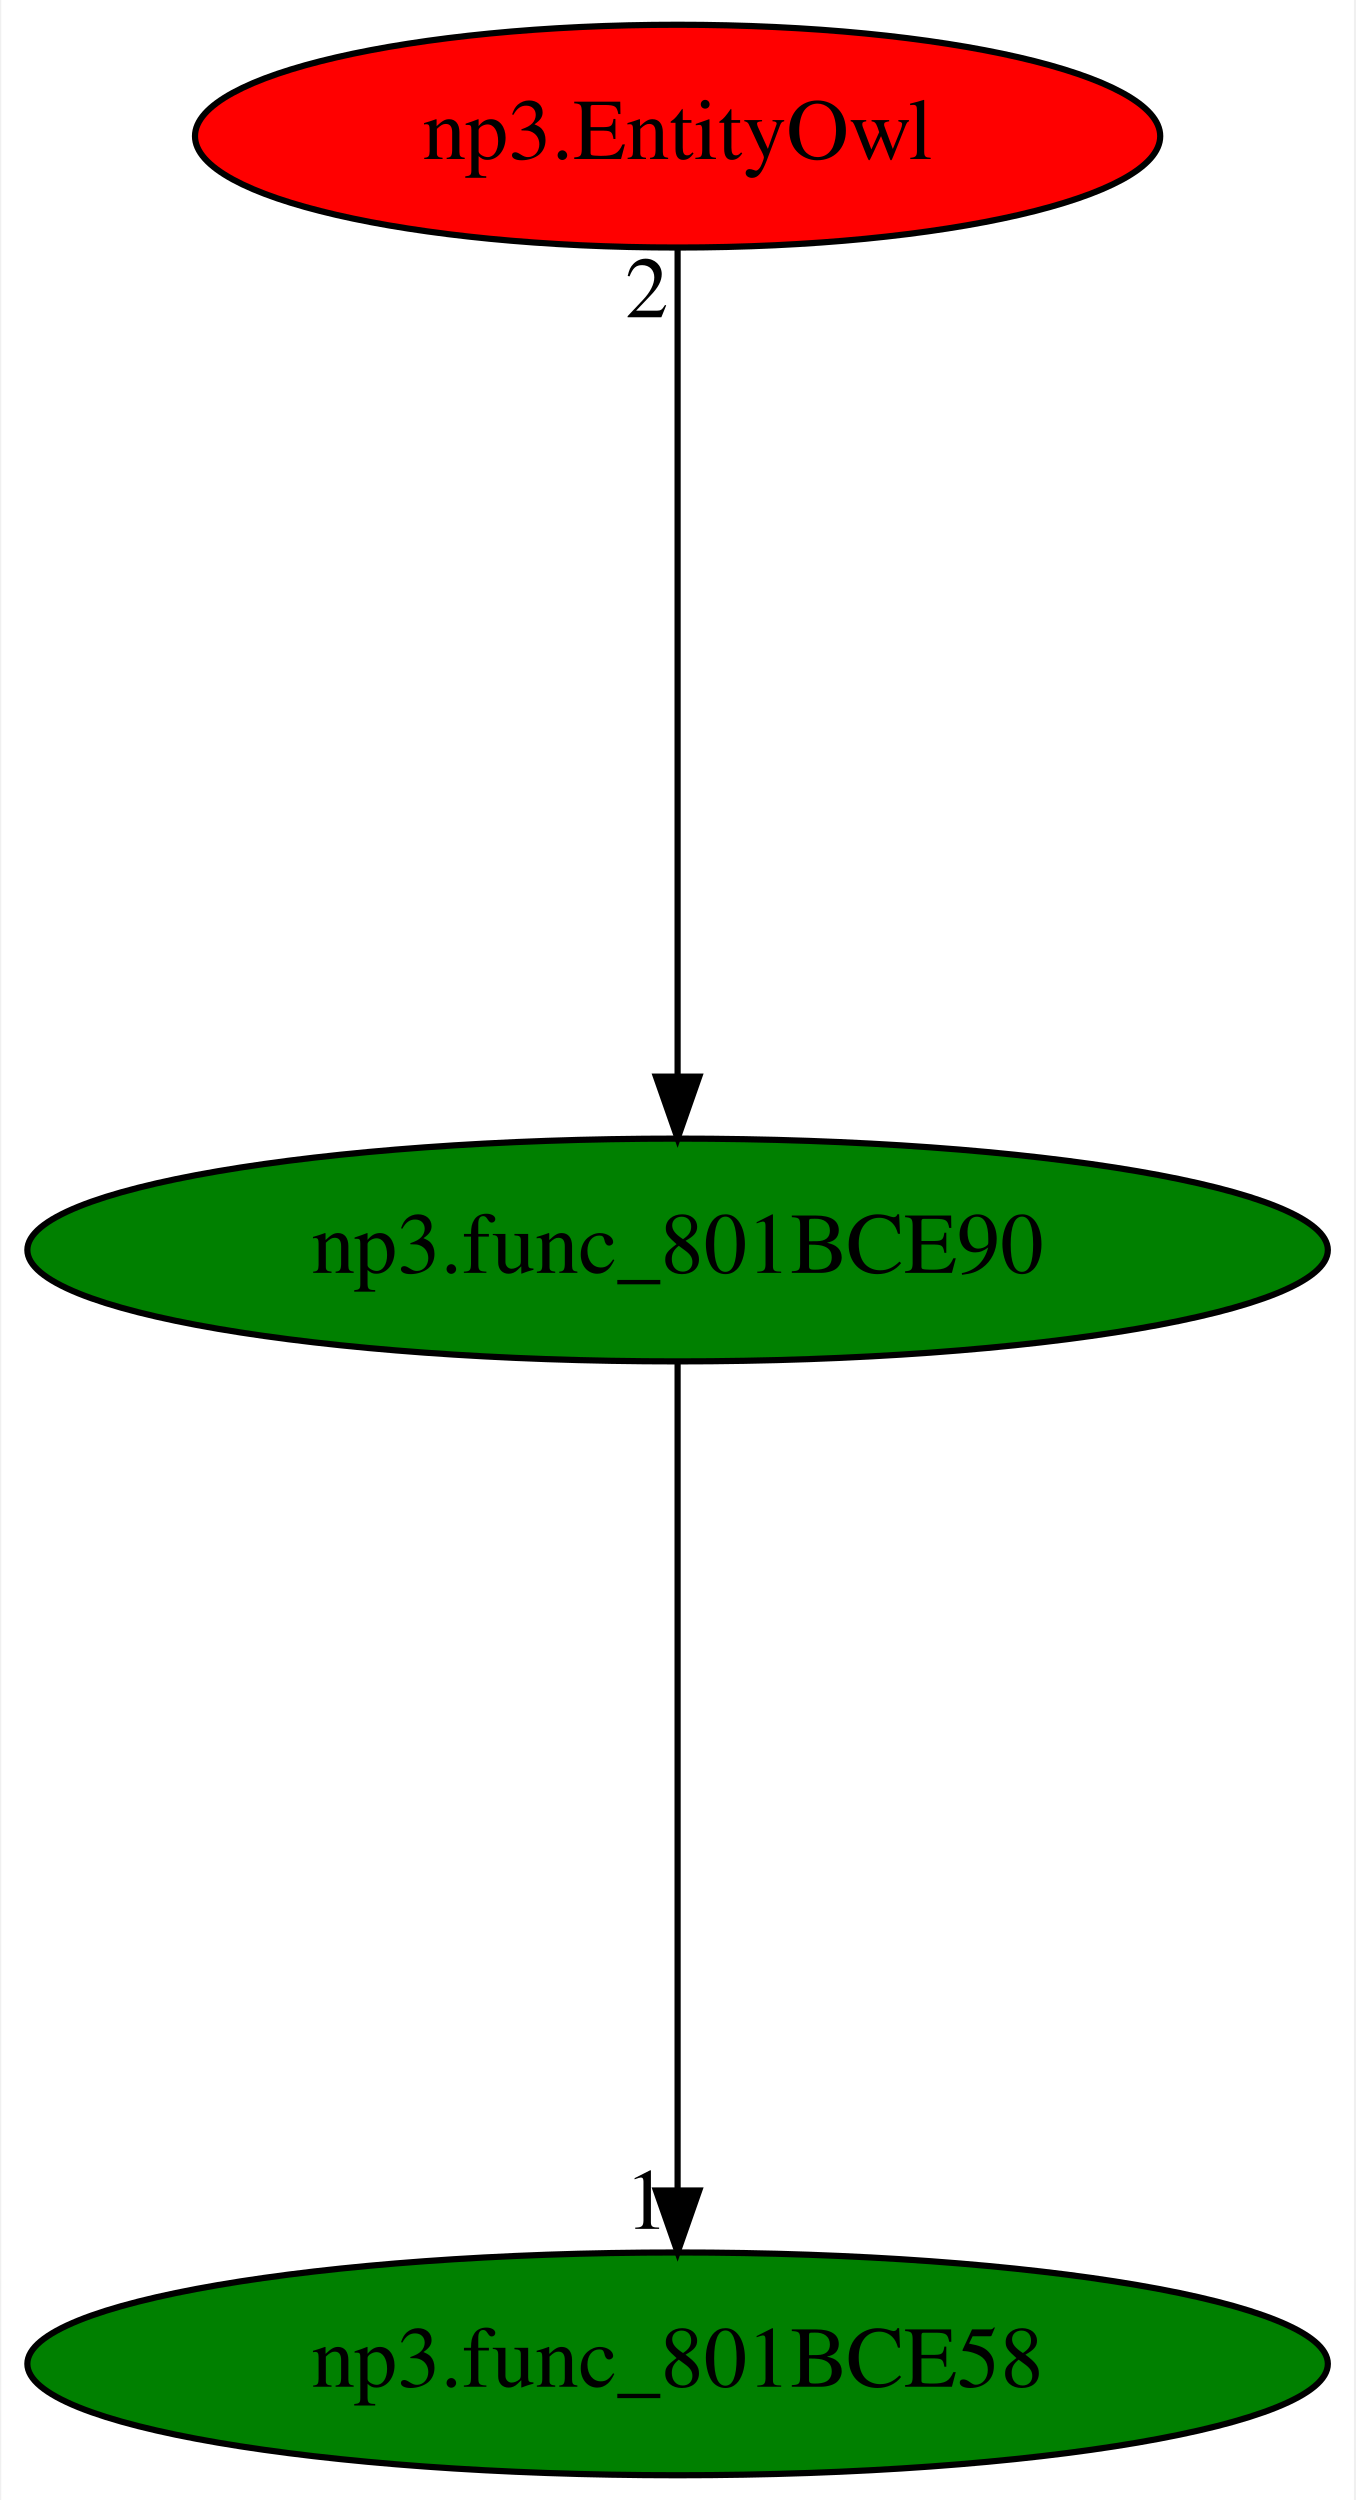
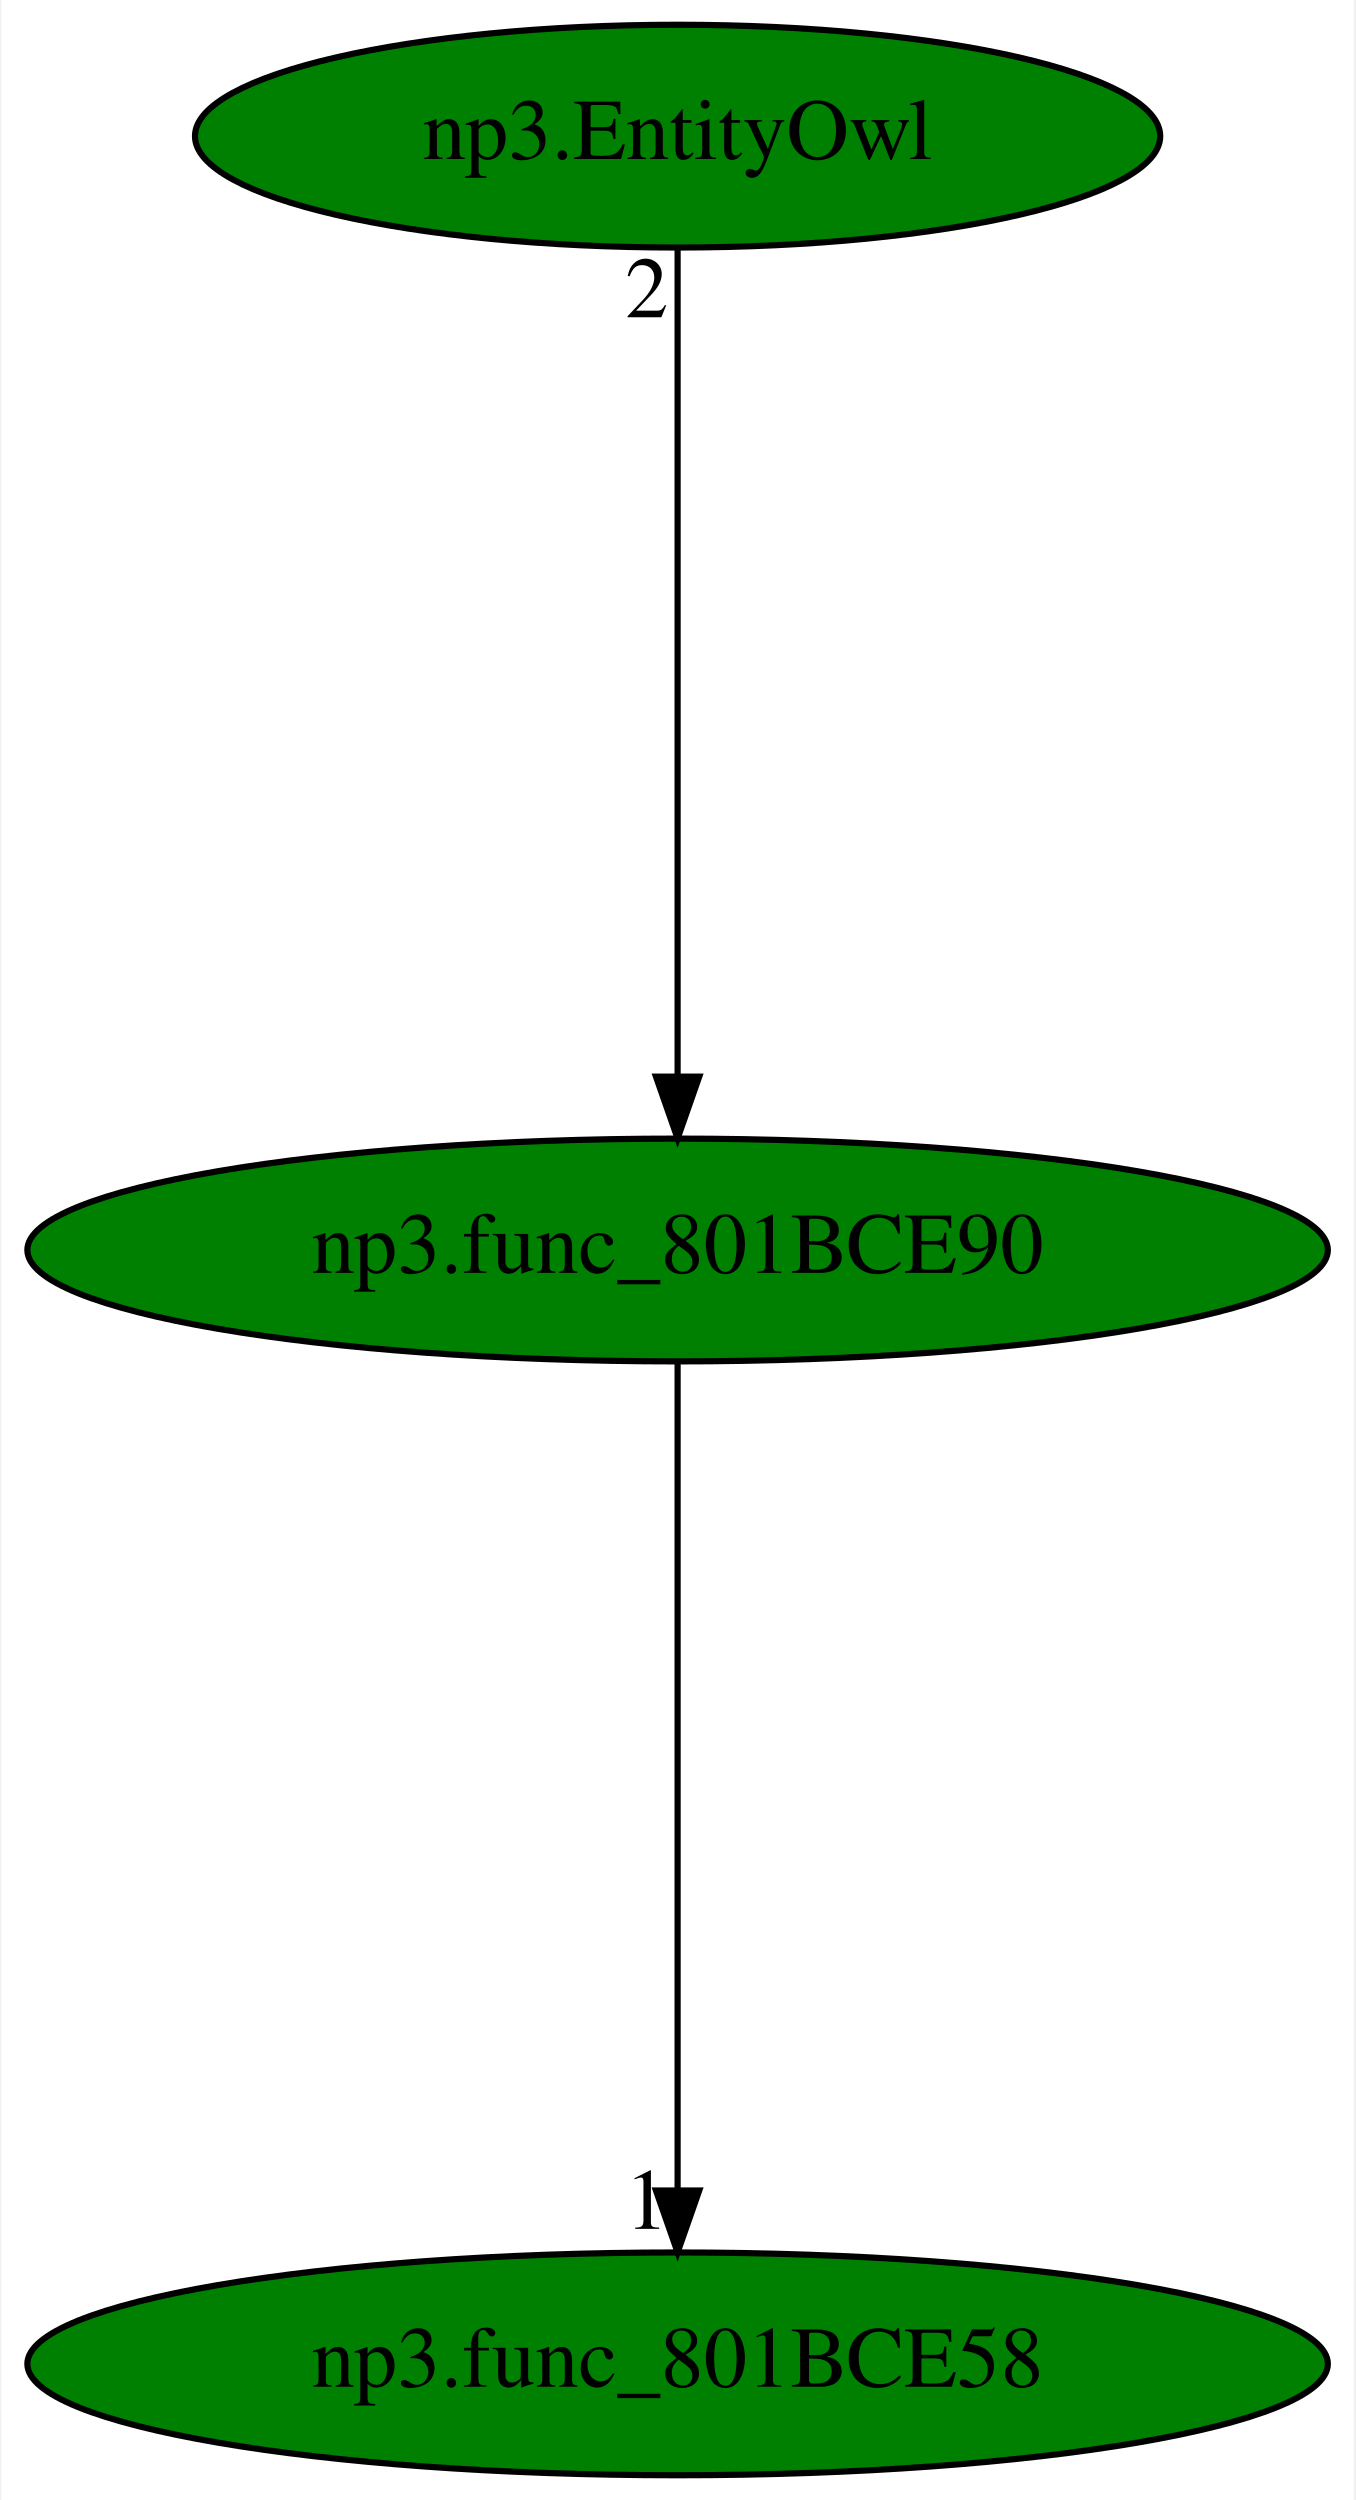
<svg xmlns="http://www.w3.org/2000/svg" xmlns:xlink="http://www.w3.org/1999/xlink" width="219pt" height="404pt" viewBox="0.00 0.00 218.58 404.00">
  <g id="graph0" class="graph" transform="scale(1 1) rotate(0) translate(4 400)">
    <polygon fill="white" stroke="transparent" points="-4,4 -4,-400 214.58,-400 214.58,4 -4,4" />
    <g id="node1" class="node">
      <ellipse fill="green" stroke="black" cx="105.29" cy="-198" rx="105.08" ry="18" />
      <text text-anchor="middle" x="105.29" y="-194.3" font-family="Times,serif" font-size="14.00">np3.func_801BCE90</text>
    </g>
    <g id="node2" class="node">
      <g id="a_node2">
        <a xlink:href="np3.func_801BCE58.svg" xlink:title="np3.func_801BCE58">
          <ellipse fill="green" stroke="black" cx="105.29" cy="-18" rx="105.08" ry="18" />
          <text text-anchor="middle" x="105.29" y="-14.3" font-family="Times,serif" font-size="14.00">np3.func_801BCE58</text>
        </a>
      </g>
    </g>
    <g id="edge1" class="edge">
      <path fill="none" stroke="black" d="M105.29,-179.93C105.29,-148.97 105.29,-83.3 105.29,-46.13" />
      <polygon fill="black" stroke="black" points="108.79,-46.02 105.29,-36.02 101.79,-46.02 108.79,-46.02" />
      <text text-anchor="middle" x="100.29" y="-39.82" font-family="Times,serif" font-size="14.00">1</text>
    </g>
    <g id="node3" class="node">
      <g id="a_node3">
        <a xlink:href="np3.EntityOwl.svg" xlink:title="np3.EntityOwl">
-           <ellipse fill="red" stroke="black" cx="105.29" cy="-378" rx="77.99" ry="18" />
+           <ellipse fill="green" stroke="black" cx="105.29" cy="-378" rx="77.99" ry="18" />
          <text text-anchor="middle" x="105.29" y="-374.3" font-family="Times,serif" font-size="14.00">np3.EntityOwl</text>
        </a>
      </g>
    </g>
    <g id="edge2" class="edge">
      <path fill="none" stroke="black" d="M105.29,-359.93C105.29,-328.97 105.29,-263.3 105.29,-226.13" />
      <polygon fill="black" stroke="black" points="108.79,-226.02 105.29,-216.02 101.79,-226.02 108.79,-226.02" />
      <text text-anchor="middle" x="100.29" y="-348.73" font-family="Times,serif" font-size="14.00">2</text>
    </g>
  </g>
</svg>
